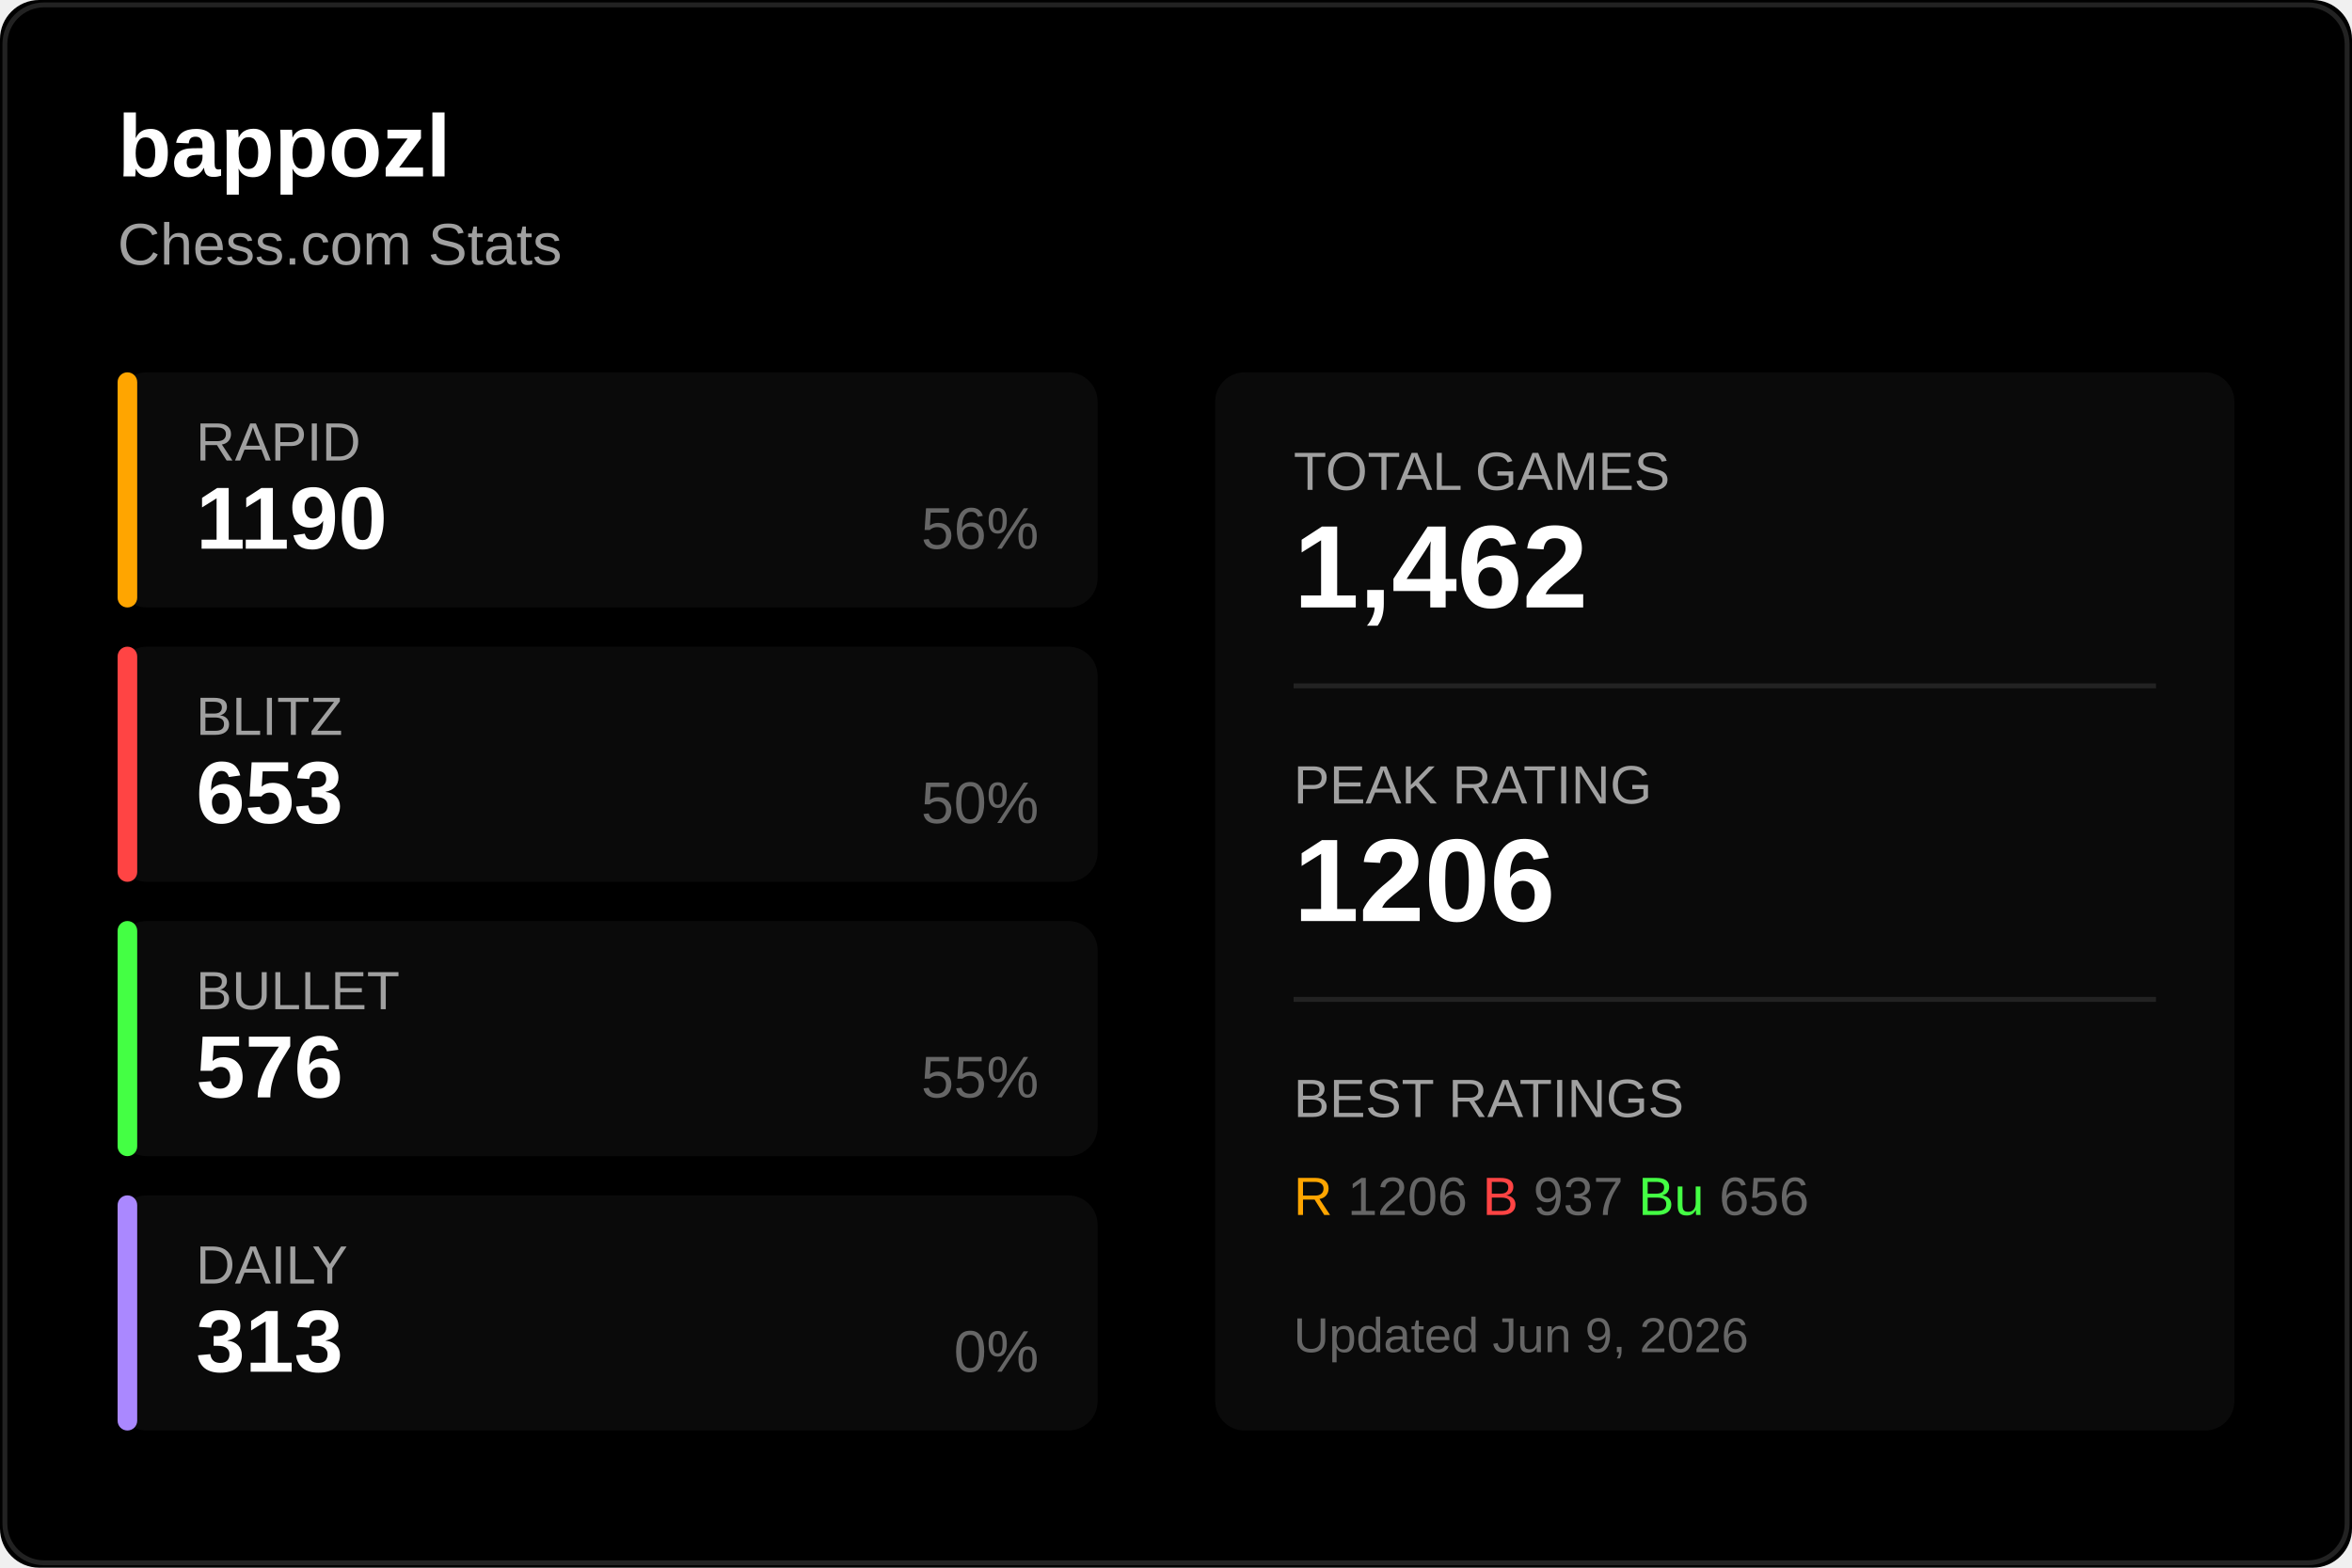
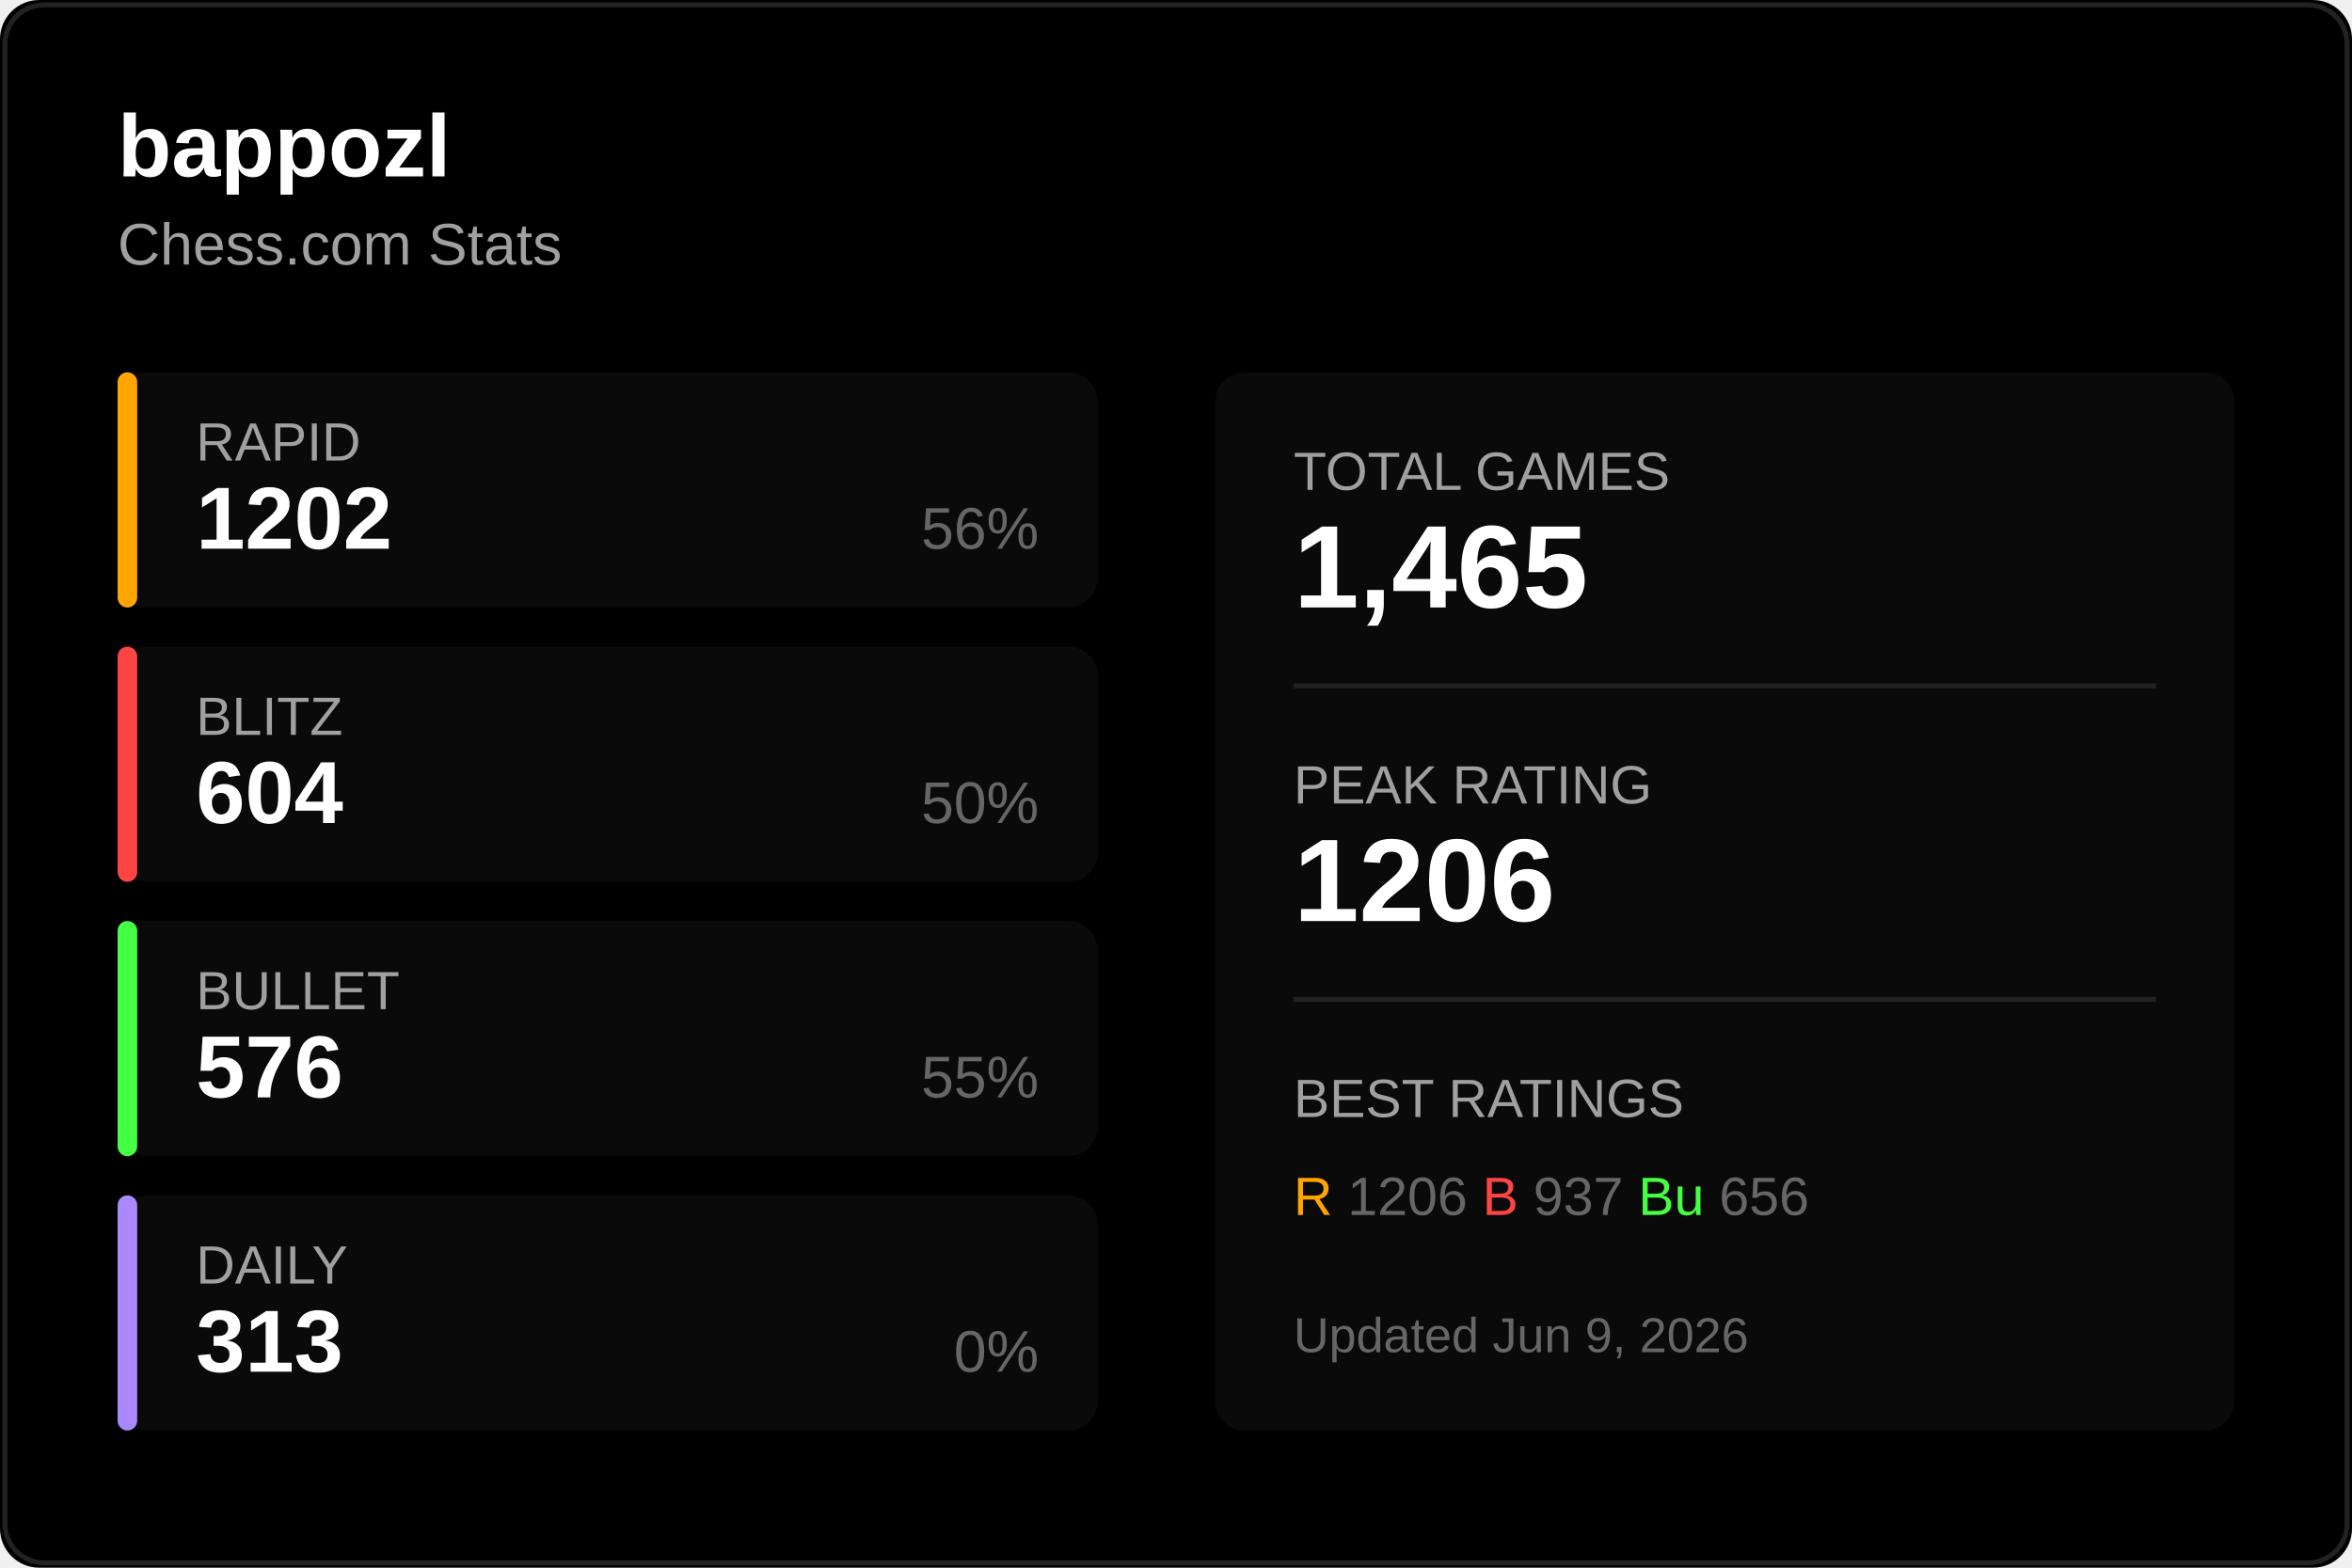
<svg xmlns="http://www.w3.org/2000/svg" width="480" height="320">
  <rect width="480" height="320" fill="#000000" rx="8" />
  <rect x="1" y="1" width="478" height="318" fill="none" stroke="#222222" rx="8" />
  <text x="24" y="36" fill="#ffffff" font-size="18" font-weight="600" font-family="Segoe UI, Arial, sans-serif">
    bappozl
  </text>
  <text x="24" y="54" fill="#a0a0a0" font-size="12" font-family="Segoe UI, Arial, sans-serif">
    Chess.com Stats
  </text>
  <g transform="translate(24, 76)">
    <rect width="200" height="48" fill="#0a0a0a" rx="6" />
    <rect width="4" height="48" fill="#ffa500" rx="2" />
    <text x="16" y="18" fill="#a0a0a0" font-size="11" font-family="Segoe UI, Arial, sans-serif">RAPID</text>
-     <text x="16" y="36" fill="#ffffff" font-size="18" font-weight="600" font-family="Segoe UI, Arial, sans-serif">1190</text>
+     <text x="16" y="36" fill="#ffffff" font-size="18" font-weight="600" font-family="Segoe UI, Arial, sans-serif">1202</text>
    <text x="188" y="36" fill="#666666" font-size="12" font-family="Segoe UI, Arial, sans-serif" text-anchor="end">56%</text>
  </g>
  <g transform="translate(24, 132)">
    <rect width="200" height="48" fill="#0a0a0a" rx="6" />
    <rect width="4" height="48" fill="#ff4444" rx="2" />
    <text x="16" y="18" fill="#a0a0a0" font-size="11" font-family="Segoe UI, Arial, sans-serif">BLITZ</text>
-     <text x="16" y="36" fill="#ffffff" font-size="18" font-weight="600" font-family="Segoe UI, Arial, sans-serif">653</text>
+     <text x="16" y="36" fill="#ffffff" font-size="18" font-weight="600" font-family="Segoe UI, Arial, sans-serif">604</text>
    <text x="188" y="36" fill="#666666" font-size="12" font-family="Segoe UI, Arial, sans-serif" text-anchor="end">50%</text>
  </g>
  <g transform="translate(24, 188)">
    <rect width="200" height="48" fill="#0a0a0a" rx="6" />
    <rect width="4" height="48" fill="#44ff44" rx="2" />
    <text x="16" y="18" fill="#a0a0a0" font-size="11" font-family="Segoe UI, Arial, sans-serif">BULLET</text>
    <text x="16" y="36" fill="#ffffff" font-size="18" font-weight="600" font-family="Segoe UI, Arial, sans-serif">576</text>
    <text x="188" y="36" fill="#666666" font-size="12" font-family="Segoe UI, Arial, sans-serif" text-anchor="end">55%</text>
  </g>
  <g transform="translate(24, 244)">
    <rect width="200" height="48" fill="#0a0a0a" rx="6" />
    <rect width="4" height="48" fill="#aa88ff" rx="2" />
    <text x="16" y="18" fill="#a0a0a0" font-size="11" font-family="Segoe UI, Arial, sans-serif">DAILY</text>
    <text x="16" y="36" fill="#ffffff" font-size="18" font-weight="600" font-family="Segoe UI, Arial, sans-serif">313</text>
    <text x="188" y="36" fill="#666666" font-size="12" font-family="Segoe UI, Arial, sans-serif" text-anchor="end">0%</text>
  </g>
  <g transform="translate(248, 76)">
    <rect width="208" height="216" fill="#0a0a0a" rx="6" />
    <text x="16" y="24" fill="#a0a0a0" font-size="11" font-family="Segoe UI, Arial, sans-serif">TOTAL GAMES</text>
-     <text x="16" y="48" fill="#ffffff" font-size="24" font-weight="600" font-family="Segoe UI, Arial, sans-serif">1,462</text>
+     <text x="16" y="48" fill="#ffffff" font-size="24" font-weight="600" font-family="Segoe UI, Arial, sans-serif">1,465</text>
    <line x1="16" y1="64" x2="192" y2="64" stroke="#222222" />
    <text x="16" y="88" fill="#a0a0a0" font-size="11" font-family="Segoe UI, Arial, sans-serif">PEAK RATING</text>
    <text x="16" y="112" fill="#ffffff" font-size="24" font-weight="600" font-family="Segoe UI, Arial, sans-serif">1206</text>
    <line x1="16" y1="128" x2="192" y2="128" stroke="#222222" />
    <text x="16" y="152" fill="#a0a0a0" font-size="11" font-family="Segoe UI, Arial, sans-serif">BEST RATINGS</text>
    <text x="16" y="172" fill="#666666" font-size="11" font-family="Segoe UI, Arial, sans-serif">
      <tspan fill="#ffa500">R</tspan> 1206
      <tspan fill="#ff4444">B</tspan> 937
      <tspan fill="#44ff44">Bu</tspan> 656
    </text>
    <text x="16" y="200" fill="#666666" font-size="10" font-family="Segoe UI, Arial, sans-serif">
      Updated Jun 9, 2026
    </text>
  </g>
</svg>
